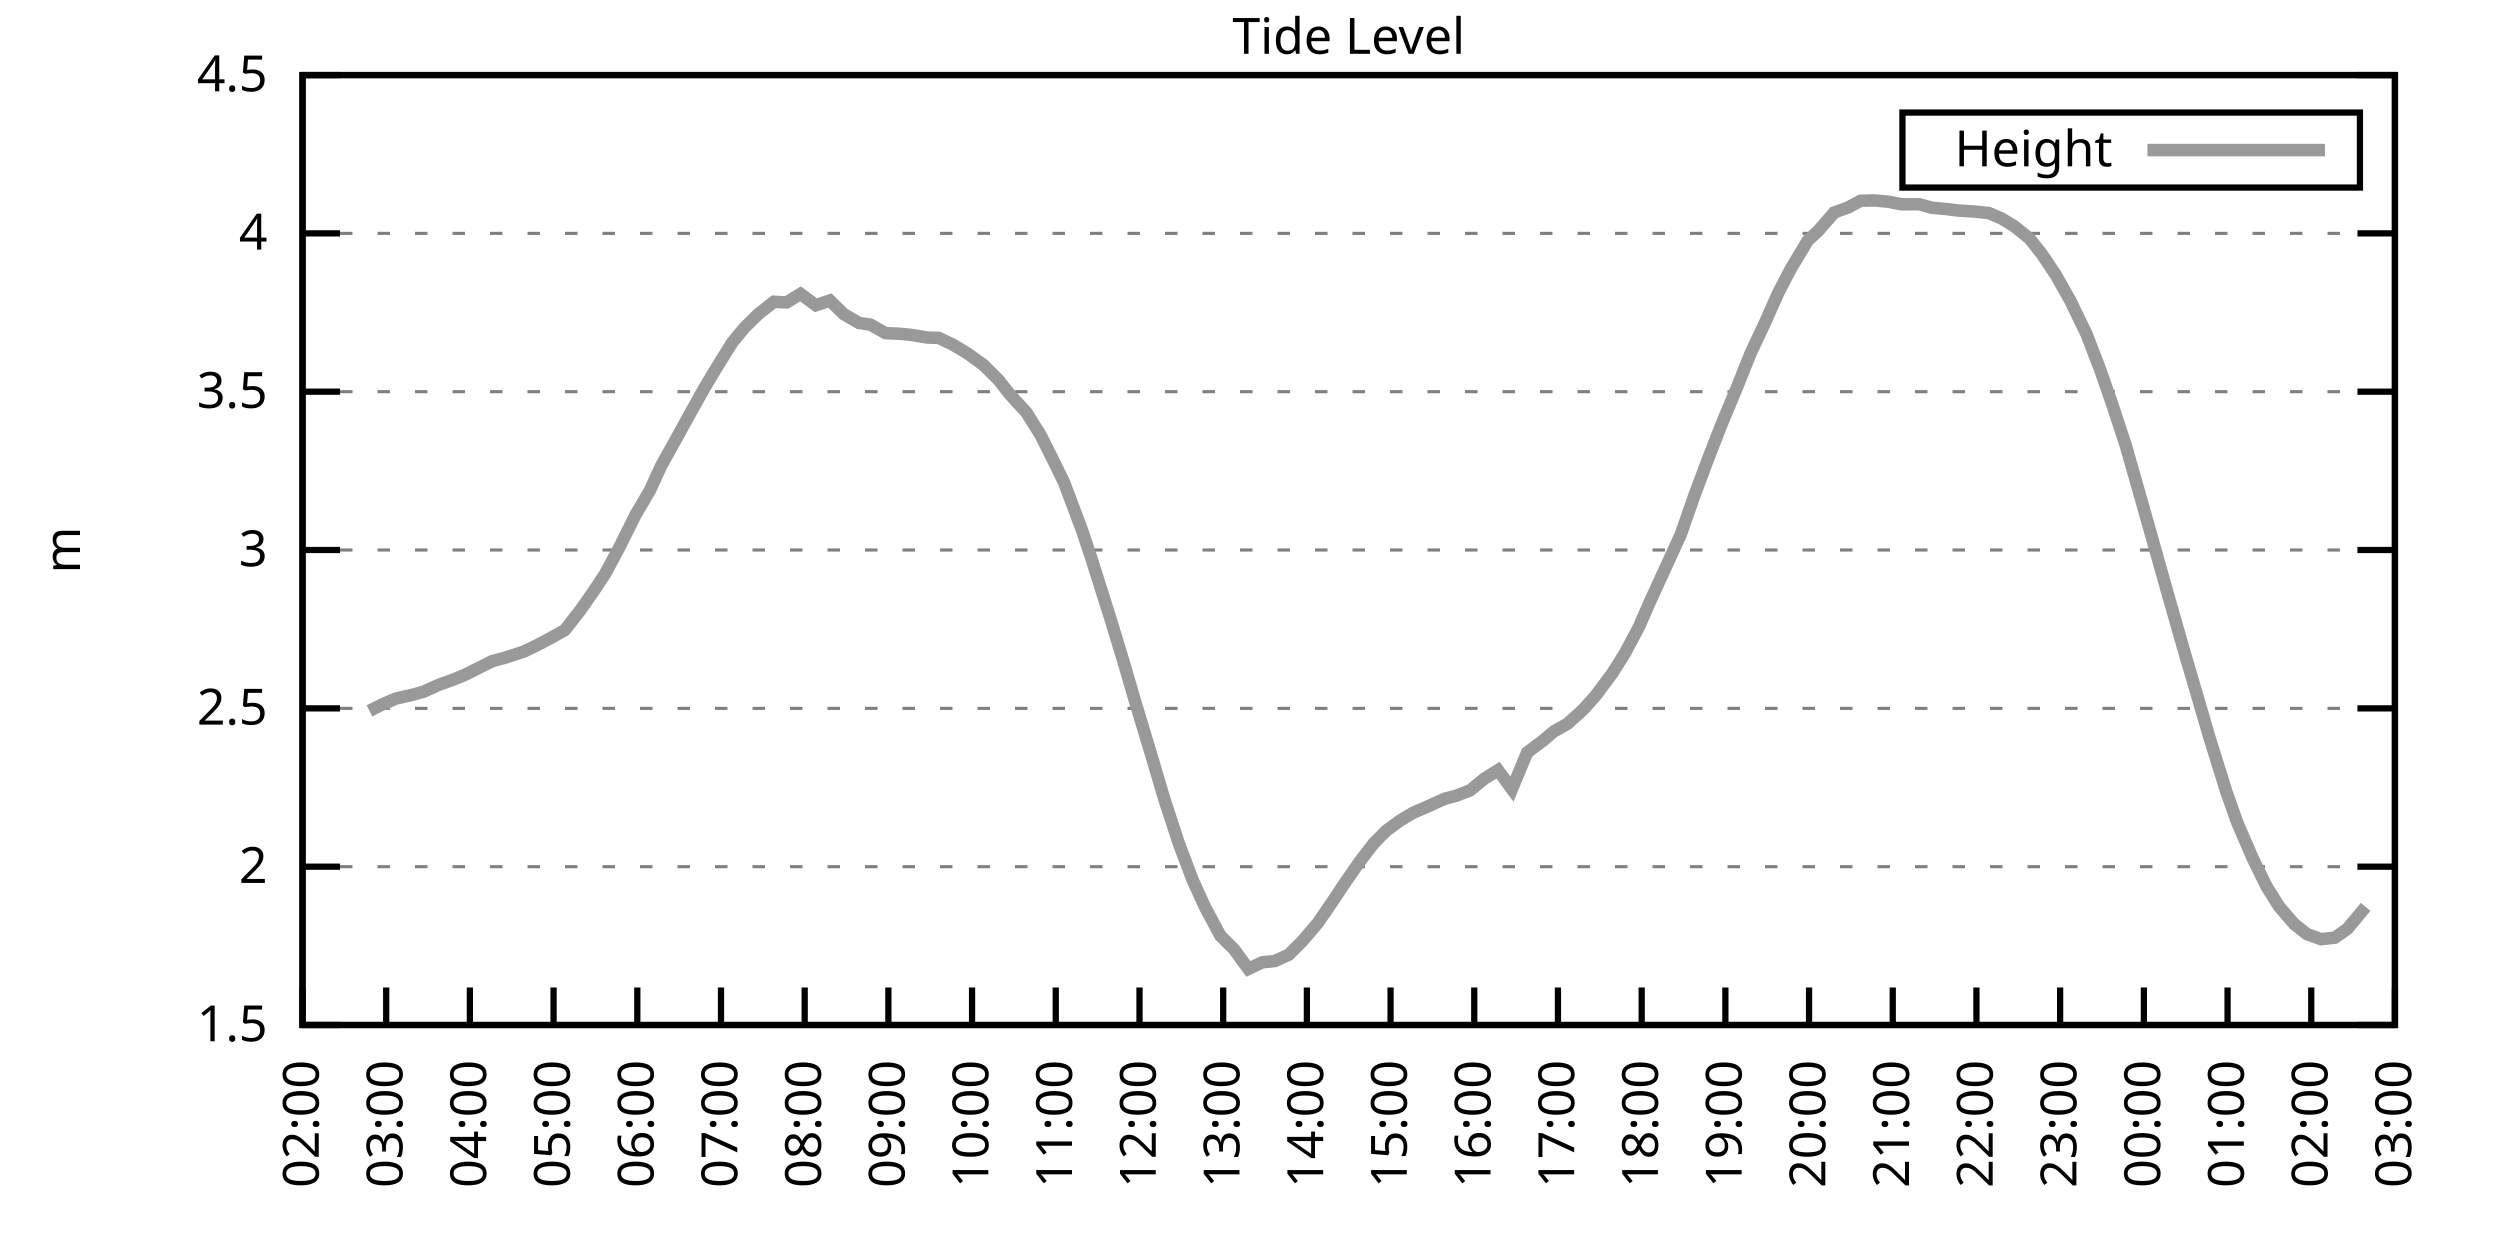
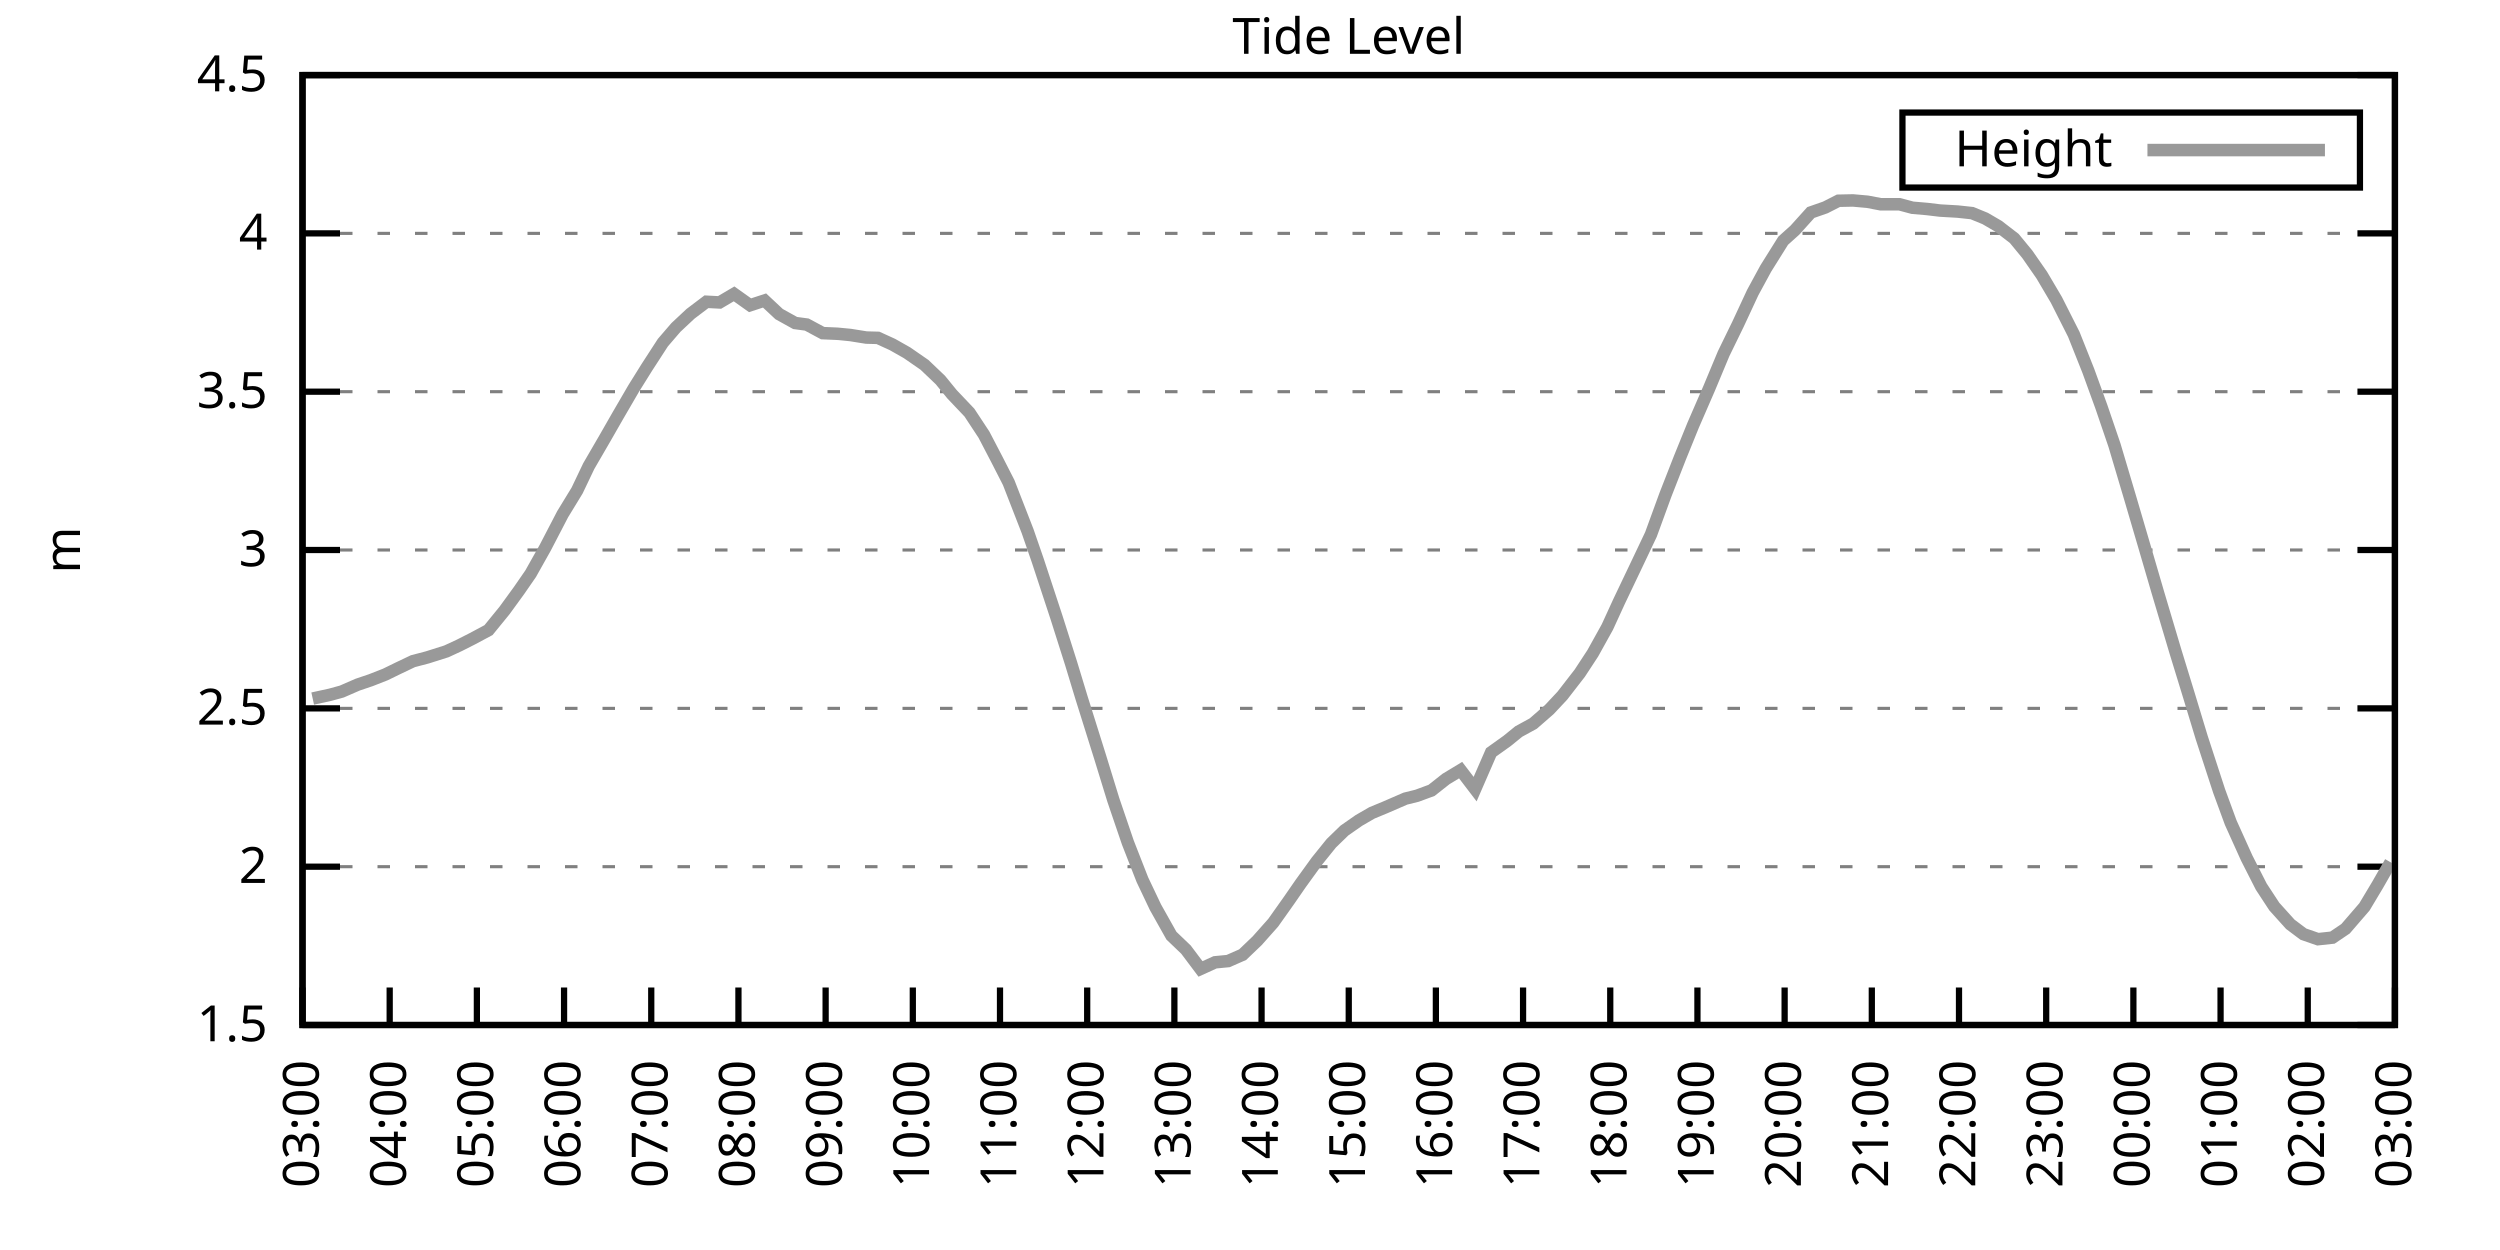
<svg xmlns="http://www.w3.org/2000/svg" xmlns:xlink="http://www.w3.org/1999/xlink" width="400" height="200" viewBox="0 0 400 200">
  <g id="gnuplot_canvas">
    <rect x="0" y="0" width="400" height="200" fill="none" />
    <defs>
      <circle id="gpDot" r="0.5" stroke-width="0.5" stroke="currentColor" />
      <path id="gpPt0" stroke-width="0.333" stroke="currentColor" d="M-1,0 h2 M0,-1 v2" />
      <path id="gpPt1" stroke-width="0.333" stroke="currentColor" d="M-1,-1 L1,1 M1,-1 L-1,1" />
      <path id="gpPt2" stroke-width="0.333" stroke="currentColor" d="M-1,0 L1,0 M0,-1 L0,1 M-1,-1 L1,1 M-1,1 L1,-1" />
      <rect id="gpPt3" stroke-width="0.333" stroke="currentColor" x="-1" y="-1" width="2" height="2" />
      <rect id="gpPt4" stroke-width="0.333" stroke="currentColor" fill="currentColor" x="-1" y="-1" width="2" height="2" />
      <circle id="gpPt5" stroke-width="0.333" stroke="currentColor" cx="0" cy="0" r="1" />
      <use xlink:href="#gpPt5" id="gpPt6" fill="currentColor" stroke="none" />
      <path id="gpPt7" stroke-width="0.333" stroke="currentColor" d="M0,-1.33 L-1.33,0.67 L1.33,0.67 z" />
      <use xlink:href="#gpPt7" id="gpPt8" fill="currentColor" stroke="none" />
      <use xlink:href="#gpPt7" id="gpPt9" stroke="currentColor" transform="rotate(180)" />
      <use xlink:href="#gpPt9" id="gpPt10" fill="currentColor" stroke="none" />
      <use xlink:href="#gpPt3" id="gpPt11" stroke="currentColor" transform="rotate(45)" />
      <use xlink:href="#gpPt11" id="gpPt12" fill="currentColor" stroke="none" />
      <path id="gpPt13" stroke-width="0.333" stroke="currentColor" d="M0,1.330 L1.265,0.411 L0.782,-1.067 L-0.782,-1.076 L-1.265,0.411 z" />
      <use xlink:href="#gpPt13" id="gpPt14" fill="currentColor" stroke="none" />
      <filter id="textbox" filterUnits="objectBoundingBox" x="0" y="0" height="1" width="1">
        <feFlood flood-color="white" flood-opacity="1" result="bgnd" />
        <feComposite in="SourceGraphic" in2="bgnd" operator="atop" />
      </filter>
      <filter id="greybox" filterUnits="objectBoundingBox" x="0" y="0" height="1" width="1">
        <feFlood flood-color="lightgrey" flood-opacity="1" result="grey" />
        <feComposite in="SourceGraphic" in2="grey" operator="atop" />
      </filter>
    </defs>
    <g fill="none" color="white" stroke="currentColor" stroke-width="1.00" stroke-linecap="butt" stroke-linejoin="miter">
</g>
    <g fill="none" color="black" stroke="currentColor" stroke-width="1.00" stroke-linecap="butt" stroke-linejoin="miter">
      <g stroke="none" shape-rendering="crispEdges">
        <polygon fill="rgb(255, 255, 255)" points="48.40,164.00 383.18,164.00 383.18,12.02 48.40,12.02 " />
      </g>
    </g>
    <g fill="none" color="black" stroke="currentColor" stroke-width="1.00" stroke-linecap="butt" stroke-linejoin="miter">
</g>
    <g fill="none" color="black" stroke="black" stroke-width="0.50" stroke-linecap="butt" stroke-linejoin="miter">
</g>
    <g fill="none" color="gray" stroke="currentColor" stroke-width="0.50" stroke-linecap="butt" stroke-linejoin="miter">
      <path stroke="gray" stroke-dasharray="2,4" class="gridline" d="M48.40,164.00 L383.19,164.00  " />
    </g>
    <g fill="none" color="gray" stroke="gray" stroke-width="1.00" stroke-linecap="butt" stroke-linejoin="miter">
</g>
    <g fill="none" color="black" stroke="currentColor" stroke-width="1.00" stroke-linecap="butt" stroke-linejoin="miter">
      <path stroke="black" d="M48.40,164.00 L54.40,164.00 M383.19,164.00 L377.19,164.00  " />
      <g transform="translate(42.80,166.60)" stroke="none" fill="black" font-family="Sans" font-size="8.00" text-anchor="end">
        <text>
          <tspan font-family="Sans"> 1.5</tspan>
        </text>
      </g>
    </g>
    <g fill="none" color="black" stroke="currentColor" stroke-width="1.00" stroke-linecap="butt" stroke-linejoin="miter">
</g>
    <g fill="none" color="black" stroke="black" stroke-width="0.50" stroke-linecap="butt" stroke-linejoin="miter">
</g>
    <g fill="none" color="gray" stroke="currentColor" stroke-width="0.50" stroke-linecap="butt" stroke-linejoin="miter">
      <path stroke="gray" stroke-dasharray="2,4" class="gridline" d="M48.40,138.67 L383.19,138.67  " />
    </g>
    <g fill="none" color="gray" stroke="gray" stroke-width="1.00" stroke-linecap="butt" stroke-linejoin="miter">
</g>
    <g fill="none" color="black" stroke="currentColor" stroke-width="1.00" stroke-linecap="butt" stroke-linejoin="miter">
      <path stroke="black" d="M48.40,138.67 L54.40,138.67 M383.19,138.67 L377.19,138.67  " />
      <g transform="translate(42.80,141.27)" stroke="none" fill="black" font-family="Sans" font-size="8.00" text-anchor="end">
        <text>
          <tspan font-family="Sans"> 2</tspan>
        </text>
      </g>
    </g>
    <g fill="none" color="black" stroke="currentColor" stroke-width="1.00" stroke-linecap="butt" stroke-linejoin="miter">
</g>
    <g fill="none" color="black" stroke="black" stroke-width="0.50" stroke-linecap="butt" stroke-linejoin="miter">
</g>
    <g fill="none" color="gray" stroke="currentColor" stroke-width="0.50" stroke-linecap="butt" stroke-linejoin="miter">
      <path stroke="gray" stroke-dasharray="2,4" class="gridline" d="M48.40,113.34 L383.19,113.34  " />
    </g>
    <g fill="none" color="gray" stroke="gray" stroke-width="1.00" stroke-linecap="butt" stroke-linejoin="miter">
</g>
    <g fill="none" color="black" stroke="currentColor" stroke-width="1.00" stroke-linecap="butt" stroke-linejoin="miter">
      <path stroke="black" d="M48.40,113.34 L54.40,113.34 M383.19,113.34 L377.19,113.34  " />
      <g transform="translate(42.80,115.94)" stroke="none" fill="black" font-family="Sans" font-size="8.00" text-anchor="end">
        <text>
          <tspan font-family="Sans"> 2.5</tspan>
        </text>
      </g>
    </g>
    <g fill="none" color="black" stroke="currentColor" stroke-width="1.00" stroke-linecap="butt" stroke-linejoin="miter">
</g>
    <g fill="none" color="black" stroke="black" stroke-width="0.50" stroke-linecap="butt" stroke-linejoin="miter">
</g>
    <g fill="none" color="gray" stroke="currentColor" stroke-width="0.50" stroke-linecap="butt" stroke-linejoin="miter">
      <path stroke="gray" stroke-dasharray="2,4" class="gridline" d="M48.40,88.00 L383.19,88.00  " />
    </g>
    <g fill="none" color="gray" stroke="gray" stroke-width="1.00" stroke-linecap="butt" stroke-linejoin="miter">
</g>
    <g fill="none" color="black" stroke="currentColor" stroke-width="1.00" stroke-linecap="butt" stroke-linejoin="miter">
      <path stroke="black" d="M48.40,88.00 L54.40,88.00 M383.19,88.00 L377.19,88.00  " />
      <g transform="translate(42.80,90.60)" stroke="none" fill="black" font-family="Sans" font-size="8.00" text-anchor="end">
        <text>
          <tspan font-family="Sans"> 3</tspan>
        </text>
      </g>
    </g>
    <g fill="none" color="black" stroke="currentColor" stroke-width="1.00" stroke-linecap="butt" stroke-linejoin="miter">
</g>
    <g fill="none" color="black" stroke="black" stroke-width="0.50" stroke-linecap="butt" stroke-linejoin="miter">
</g>
    <g fill="none" color="gray" stroke="currentColor" stroke-width="0.50" stroke-linecap="butt" stroke-linejoin="miter">
      <path stroke="gray" stroke-dasharray="2,4" class="gridline" d="M48.40,62.67 L383.19,62.67  " />
    </g>
    <g fill="none" color="gray" stroke="gray" stroke-width="1.00" stroke-linecap="butt" stroke-linejoin="miter">
</g>
    <g fill="none" color="black" stroke="currentColor" stroke-width="1.00" stroke-linecap="butt" stroke-linejoin="miter">
      <path stroke="black" d="M48.40,62.67 L54.40,62.67 M383.19,62.67 L377.19,62.67  " />
      <g transform="translate(42.80,65.27)" stroke="none" fill="black" font-family="Sans" font-size="8.00" text-anchor="end">
        <text>
          <tspan font-family="Sans"> 3.5</tspan>
        </text>
      </g>
    </g>
    <g fill="none" color="black" stroke="currentColor" stroke-width="1.00" stroke-linecap="butt" stroke-linejoin="miter">
</g>
    <g fill="none" color="black" stroke="black" stroke-width="0.50" stroke-linecap="butt" stroke-linejoin="miter">
</g>
    <g fill="none" color="gray" stroke="currentColor" stroke-width="0.50" stroke-linecap="butt" stroke-linejoin="miter">
      <path stroke="gray" stroke-dasharray="2,4" class="gridline" d="M48.40,37.34 L383.19,37.34  " />
    </g>
    <g fill="none" color="gray" stroke="gray" stroke-width="1.00" stroke-linecap="butt" stroke-linejoin="miter">
</g>
    <g fill="none" color="black" stroke="currentColor" stroke-width="1.00" stroke-linecap="butt" stroke-linejoin="miter">
      <path stroke="black" d="M48.40,37.34 L54.40,37.34 M383.19,37.34 L377.19,37.34  " />
      <g transform="translate(42.80,39.94)" stroke="none" fill="black" font-family="Sans" font-size="8.00" text-anchor="end">
        <text>
          <tspan font-family="Sans"> 4</tspan>
        </text>
      </g>
    </g>
    <g fill="none" color="black" stroke="currentColor" stroke-width="1.00" stroke-linecap="butt" stroke-linejoin="miter">
</g>
    <g fill="none" color="black" stroke="black" stroke-width="0.50" stroke-linecap="butt" stroke-linejoin="miter">
</g>
    <g fill="none" color="gray" stroke="currentColor" stroke-width="0.50" stroke-linecap="butt" stroke-linejoin="miter">
      <path stroke="gray" stroke-dasharray="2,4" class="gridline" d="M48.40,12.01 L383.19,12.01  " />
    </g>
    <g fill="none" color="gray" stroke="gray" stroke-width="1.00" stroke-linecap="butt" stroke-linejoin="miter">
</g>
    <g fill="none" color="black" stroke="currentColor" stroke-width="1.00" stroke-linecap="butt" stroke-linejoin="miter">
      <path stroke="black" d="M48.40,12.01 L54.40,12.01 M383.19,12.01 L377.19,12.01  " />
      <g transform="translate(42.80,14.61)" stroke="none" fill="black" font-family="Sans" font-size="8.00" text-anchor="end">
        <text>
          <tspan font-family="Sans"> 4.5</tspan>
        </text>
      </g>
    </g>
    <g fill="none" color="black" stroke="currentColor" stroke-width="1.00" stroke-linecap="butt" stroke-linejoin="miter">
      <path stroke="black" d="M48.40,164.00 L48.40,158.00  " />
      <g transform="translate(51.00,169.60) rotate(270.00)" stroke="none" fill="black" font-family="Sans" font-size="8.00" text-anchor="end">
        <text>
-           <tspan font-family="Sans">02:00</tspan>
-         </text>
-       </g>
-     </g>
-     <g fill="none" color="black" stroke="currentColor" stroke-width="1.00" stroke-linecap="butt" stroke-linejoin="miter">
-       <path stroke="black" d="M61.79,164.00 L61.79,158.00  " />
-       <g transform="translate(64.39,169.60) rotate(270.00)" stroke="none" fill="black" font-family="Sans" font-size="8.00" text-anchor="end">
-         <text>
          <tspan font-family="Sans">03:00</tspan>
        </text>
      </g>
    </g>
    <g fill="none" color="black" stroke="currentColor" stroke-width="1.00" stroke-linecap="butt" stroke-linejoin="miter">
-       <path stroke="black" d="M75.18,164.00 L75.18,158.00  " />
-       <g transform="translate(77.78,169.60) rotate(270.00)" stroke="none" fill="black" font-family="Sans" font-size="8.00" text-anchor="end">
+       <path stroke="black" d="M62.35,164.00 L62.35,158.00  " />
+       <g transform="translate(64.95,169.60) rotate(270.00)" stroke="none" fill="black" font-family="Sans" font-size="8.00" text-anchor="end">
        <text>
          <tspan font-family="Sans">04:00</tspan>
        </text>
      </g>
    </g>
    <g fill="none" color="black" stroke="currentColor" stroke-width="1.00" stroke-linecap="butt" stroke-linejoin="miter">
-       <path stroke="black" d="M88.57,164.00 L88.57,158.00  " />
-       <g transform="translate(91.17,169.60) rotate(270.00)" stroke="none" fill="black" font-family="Sans" font-size="8.00" text-anchor="end">
+       <path stroke="black" d="M76.30,164.00 L76.30,158.00  " />
+       <g transform="translate(78.90,169.60) rotate(270.00)" stroke="none" fill="black" font-family="Sans" font-size="8.00" text-anchor="end">
        <text>
          <tspan font-family="Sans">05:00</tspan>
        </text>
      </g>
    </g>
    <g fill="none" color="black" stroke="currentColor" stroke-width="1.00" stroke-linecap="butt" stroke-linejoin="miter">
-       <path stroke="black" d="M101.97,164.00 L101.97,158.00  " />
-       <g transform="translate(104.57,169.60) rotate(270.00)" stroke="none" fill="black" font-family="Sans" font-size="8.00" text-anchor="end">
+       <path stroke="black" d="M90.25,164.00 L90.25,158.00  " />
+       <g transform="translate(92.85,169.60) rotate(270.00)" stroke="none" fill="black" font-family="Sans" font-size="8.00" text-anchor="end">
        <text>
          <tspan font-family="Sans">06:00</tspan>
        </text>
      </g>
    </g>
    <g fill="none" color="black" stroke="currentColor" stroke-width="1.00" stroke-linecap="butt" stroke-linejoin="miter">
-       <path stroke="black" d="M115.36,164.00 L115.36,158.00  " />
-       <g transform="translate(117.96,169.60) rotate(270.00)" stroke="none" fill="black" font-family="Sans" font-size="8.00" text-anchor="end">
+       <path stroke="black" d="M104.20,164.00 L104.20,158.00  " />
+       <g transform="translate(106.80,169.60) rotate(270.00)" stroke="none" fill="black" font-family="Sans" font-size="8.00" text-anchor="end">
        <text>
          <tspan font-family="Sans">07:00</tspan>
        </text>
      </g>
    </g>
    <g fill="none" color="black" stroke="currentColor" stroke-width="1.00" stroke-linecap="butt" stroke-linejoin="miter">
-       <path stroke="black" d="M128.75,164.00 L128.75,158.00  " />
-       <g transform="translate(131.35,169.60) rotate(270.00)" stroke="none" fill="black" font-family="Sans" font-size="8.00" text-anchor="end">
+       <path stroke="black" d="M118.15,164.00 L118.15,158.00  " />
+       <g transform="translate(120.75,169.60) rotate(270.00)" stroke="none" fill="black" font-family="Sans" font-size="8.00" text-anchor="end">
        <text>
          <tspan font-family="Sans">08:00</tspan>
        </text>
      </g>
    </g>
    <g fill="none" color="black" stroke="currentColor" stroke-width="1.00" stroke-linecap="butt" stroke-linejoin="miter">
-       <path stroke="black" d="M142.14,164.00 L142.14,158.00  " />
-       <g transform="translate(144.74,169.60) rotate(270.00)" stroke="none" fill="black" font-family="Sans" font-size="8.00" text-anchor="end">
+       <path stroke="black" d="M132.10,164.00 L132.10,158.00  " />
+       <g transform="translate(134.70,169.60) rotate(270.00)" stroke="none" fill="black" font-family="Sans" font-size="8.00" text-anchor="end">
        <text>
          <tspan font-family="Sans">09:00</tspan>
        </text>
      </g>
    </g>
    <g fill="none" color="black" stroke="currentColor" stroke-width="1.00" stroke-linecap="butt" stroke-linejoin="miter">
-       <path stroke="black" d="M155.53,164.00 L155.53,158.00  " />
-       <g transform="translate(158.13,169.60) rotate(270.00)" stroke="none" fill="black" font-family="Sans" font-size="8.00" text-anchor="end">
+       <path stroke="black" d="M146.05,164.00 L146.05,158.00  " />
+       <g transform="translate(148.65,169.60) rotate(270.00)" stroke="none" fill="black" font-family="Sans" font-size="8.00" text-anchor="end">
        <text>
          <tspan font-family="Sans">10:00</tspan>
        </text>
      </g>
    </g>
    <g fill="none" color="black" stroke="currentColor" stroke-width="1.00" stroke-linecap="butt" stroke-linejoin="miter">
-       <path stroke="black" d="M168.92,164.00 L168.92,158.00  " />
-       <g transform="translate(171.52,169.60) rotate(270.00)" stroke="none" fill="black" font-family="Sans" font-size="8.00" text-anchor="end">
+       <path stroke="black" d="M160.00,164.00 L160.00,158.00  " />
+       <g transform="translate(162.60,169.60) rotate(270.00)" stroke="none" fill="black" font-family="Sans" font-size="8.00" text-anchor="end">
        <text>
          <tspan font-family="Sans">11:00</tspan>
        </text>
      </g>
    </g>
    <g fill="none" color="black" stroke="currentColor" stroke-width="1.00" stroke-linecap="butt" stroke-linejoin="miter">
-       <path stroke="black" d="M182.32,164.00 L182.32,158.00  " />
-       <g transform="translate(184.92,169.60) rotate(270.00)" stroke="none" fill="black" font-family="Sans" font-size="8.00" text-anchor="end">
+       <path stroke="black" d="M173.95,164.00 L173.95,158.00  " />
+       <g transform="translate(176.55,169.60) rotate(270.00)" stroke="none" fill="black" font-family="Sans" font-size="8.00" text-anchor="end">
        <text>
          <tspan font-family="Sans">12:00</tspan>
        </text>
      </g>
    </g>
    <g fill="none" color="black" stroke="currentColor" stroke-width="1.00" stroke-linecap="butt" stroke-linejoin="miter">
-       <path stroke="black" d="M195.71,164.00 L195.71,158.00  " />
-       <g transform="translate(198.31,169.60) rotate(270.00)" stroke="none" fill="black" font-family="Sans" font-size="8.00" text-anchor="end">
+       <path stroke="black" d="M187.90,164.00 L187.90,158.00  " />
+       <g transform="translate(190.50,169.60) rotate(270.00)" stroke="none" fill="black" font-family="Sans" font-size="8.00" text-anchor="end">
        <text>
          <tspan font-family="Sans">13:00</tspan>
        </text>
      </g>
    </g>
    <g fill="none" color="black" stroke="currentColor" stroke-width="1.00" stroke-linecap="butt" stroke-linejoin="miter">
-       <path stroke="black" d="M209.10,164.00 L209.10,158.00  " />
-       <g transform="translate(211.70,169.60) rotate(270.00)" stroke="none" fill="black" font-family="Sans" font-size="8.00" text-anchor="end">
+       <path stroke="black" d="M201.85,164.00 L201.85,158.00  " />
+       <g transform="translate(204.45,169.60) rotate(270.00)" stroke="none" fill="black" font-family="Sans" font-size="8.00" text-anchor="end">
        <text>
          <tspan font-family="Sans">14:00</tspan>
        </text>
      </g>
    </g>
    <g fill="none" color="black" stroke="currentColor" stroke-width="1.00" stroke-linecap="butt" stroke-linejoin="miter">
-       <path stroke="black" d="M222.49,164.00 L222.49,158.00  " />
-       <g transform="translate(225.09,169.60) rotate(270.00)" stroke="none" fill="black" font-family="Sans" font-size="8.00" text-anchor="end">
+       <path stroke="black" d="M215.80,164.00 L215.80,158.00  " />
+       <g transform="translate(218.40,169.60) rotate(270.00)" stroke="none" fill="black" font-family="Sans" font-size="8.00" text-anchor="end">
        <text>
          <tspan font-family="Sans">15:00</tspan>
        </text>
      </g>
    </g>
    <g fill="none" color="black" stroke="currentColor" stroke-width="1.00" stroke-linecap="butt" stroke-linejoin="miter">
-       <path stroke="black" d="M235.88,164.00 L235.88,158.00  " />
-       <g transform="translate(238.48,169.60) rotate(270.00)" stroke="none" fill="black" font-family="Sans" font-size="8.00" text-anchor="end">
+       <path stroke="black" d="M229.74,164.00 L229.74,158.00  " />
+       <g transform="translate(232.34,169.60) rotate(270.00)" stroke="none" fill="black" font-family="Sans" font-size="8.00" text-anchor="end">
        <text>
          <tspan font-family="Sans">16:00</tspan>
        </text>
      </g>
    </g>
    <g fill="none" color="black" stroke="currentColor" stroke-width="1.00" stroke-linecap="butt" stroke-linejoin="miter">
-       <path stroke="black" d="M249.27,164.00 L249.27,158.00  " />
-       <g transform="translate(251.87,169.60) rotate(270.00)" stroke="none" fill="black" font-family="Sans" font-size="8.00" text-anchor="end">
+       <path stroke="black" d="M243.69,164.00 L243.69,158.00  " />
+       <g transform="translate(246.29,169.60) rotate(270.00)" stroke="none" fill="black" font-family="Sans" font-size="8.00" text-anchor="end">
        <text>
          <tspan font-family="Sans">17:00</tspan>
        </text>
      </g>
    </g>
    <g fill="none" color="black" stroke="currentColor" stroke-width="1.00" stroke-linecap="butt" stroke-linejoin="miter">
-       <path stroke="black" d="M262.67,164.00 L262.67,158.00  " />
-       <g transform="translate(265.27,169.60) rotate(270.00)" stroke="none" fill="black" font-family="Sans" font-size="8.00" text-anchor="end">
+       <path stroke="black" d="M257.64,164.00 L257.64,158.00  " />
+       <g transform="translate(260.24,169.60) rotate(270.00)" stroke="none" fill="black" font-family="Sans" font-size="8.00" text-anchor="end">
        <text>
          <tspan font-family="Sans">18:00</tspan>
        </text>
      </g>
    </g>
    <g fill="none" color="black" stroke="currentColor" stroke-width="1.00" stroke-linecap="butt" stroke-linejoin="miter">
-       <path stroke="black" d="M276.06,164.00 L276.06,158.00  " />
-       <g transform="translate(278.66,169.60) rotate(270.00)" stroke="none" fill="black" font-family="Sans" font-size="8.00" text-anchor="end">
+       <path stroke="black" d="M271.59,164.00 L271.59,158.00  " />
+       <g transform="translate(274.19,169.60) rotate(270.00)" stroke="none" fill="black" font-family="Sans" font-size="8.00" text-anchor="end">
        <text>
          <tspan font-family="Sans">19:00</tspan>
        </text>
      </g>
    </g>
    <g fill="none" color="black" stroke="currentColor" stroke-width="1.00" stroke-linecap="butt" stroke-linejoin="miter">
-       <path stroke="black" d="M289.45,164.00 L289.45,158.00  " />
-       <g transform="translate(292.05,169.60) rotate(270.00)" stroke="none" fill="black" font-family="Sans" font-size="8.00" text-anchor="end">
+       <path stroke="black" d="M285.54,164.00 L285.54,158.00  " />
+       <g transform="translate(288.14,169.60) rotate(270.00)" stroke="none" fill="black" font-family="Sans" font-size="8.00" text-anchor="end">
        <text>
          <tspan font-family="Sans">20:00</tspan>
        </text>
      </g>
    </g>
    <g fill="none" color="black" stroke="currentColor" stroke-width="1.00" stroke-linecap="butt" stroke-linejoin="miter">
-       <path stroke="black" d="M302.84,164.00 L302.84,158.00  " />
-       <g transform="translate(305.44,169.60) rotate(270.00)" stroke="none" fill="black" font-family="Sans" font-size="8.00" text-anchor="end">
+       <path stroke="black" d="M299.49,164.00 L299.49,158.00  " />
+       <g transform="translate(302.09,169.60) rotate(270.00)" stroke="none" fill="black" font-family="Sans" font-size="8.00" text-anchor="end">
        <text>
          <tspan font-family="Sans">21:00</tspan>
        </text>
      </g>
    </g>
    <g fill="none" color="black" stroke="currentColor" stroke-width="1.00" stroke-linecap="butt" stroke-linejoin="miter">
-       <path stroke="black" d="M316.23,164.00 L316.23,158.00  " />
-       <g transform="translate(318.83,169.60) rotate(270.00)" stroke="none" fill="black" font-family="Sans" font-size="8.00" text-anchor="end">
+       <path stroke="black" d="M313.44,164.00 L313.44,158.00  " />
+       <g transform="translate(316.04,169.60) rotate(270.00)" stroke="none" fill="black" font-family="Sans" font-size="8.00" text-anchor="end">
        <text>
          <tspan font-family="Sans">22:00</tspan>
        </text>
      </g>
    </g>
    <g fill="none" color="black" stroke="currentColor" stroke-width="1.00" stroke-linecap="butt" stroke-linejoin="miter">
-       <path stroke="black" d="M329.62,164.00 L329.62,158.00  " />
-       <g transform="translate(332.22,169.60) rotate(270.00)" stroke="none" fill="black" font-family="Sans" font-size="8.00" text-anchor="end">
+       <path stroke="black" d="M327.39,164.00 L327.39,158.00  " />
+       <g transform="translate(329.99,169.60) rotate(270.00)" stroke="none" fill="black" font-family="Sans" font-size="8.00" text-anchor="end">
        <text>
          <tspan font-family="Sans">23:00</tspan>
        </text>
      </g>
    </g>
    <g fill="none" color="black" stroke="currentColor" stroke-width="1.00" stroke-linecap="butt" stroke-linejoin="miter">
-       <path stroke="black" d="M343.02,164.00 L343.02,158.00  " />
-       <g transform="translate(345.62,169.60) rotate(270.00)" stroke="none" fill="black" font-family="Sans" font-size="8.00" text-anchor="end">
+       <path stroke="black" d="M341.34,164.00 L341.34,158.00  " />
+       <g transform="translate(343.94,169.60) rotate(270.00)" stroke="none" fill="black" font-family="Sans" font-size="8.00" text-anchor="end">
        <text>
          <tspan font-family="Sans">00:00</tspan>
        </text>
      </g>
    </g>
    <g fill="none" color="black" stroke="currentColor" stroke-width="1.00" stroke-linecap="butt" stroke-linejoin="miter">
-       <path stroke="black" d="M356.41,164.00 L356.41,158.00  " />
-       <g transform="translate(359.01,169.60) rotate(270.00)" stroke="none" fill="black" font-family="Sans" font-size="8.00" text-anchor="end">
+       <path stroke="black" d="M355.29,164.00 L355.29,158.00  " />
+       <g transform="translate(357.89,169.60) rotate(270.00)" stroke="none" fill="black" font-family="Sans" font-size="8.00" text-anchor="end">
        <text>
          <tspan font-family="Sans">01:00</tspan>
        </text>
      </g>
    </g>
    <g fill="none" color="black" stroke="currentColor" stroke-width="1.00" stroke-linecap="butt" stroke-linejoin="miter">
-       <path stroke="black" d="M369.80,164.00 L369.80,158.00  " />
-       <g transform="translate(372.40,169.60) rotate(270.00)" stroke="none" fill="black" font-family="Sans" font-size="8.00" text-anchor="end">
+       <path stroke="black" d="M369.24,164.00 L369.24,158.00  " />
+       <g transform="translate(371.84,169.60) rotate(270.00)" stroke="none" fill="black" font-family="Sans" font-size="8.00" text-anchor="end">
        <text>
          <tspan font-family="Sans">02:00</tspan>
        </text>
      </g>
    </g>
    <g fill="none" color="black" stroke="currentColor" stroke-width="1.00" stroke-linecap="butt" stroke-linejoin="miter">
      <path stroke="black" d="M383.19,164.00 L383.19,158.00  " />
      <g transform="translate(385.79,169.60) rotate(270.00)" stroke="none" fill="black" font-family="Sans" font-size="8.00" text-anchor="end">
        <text>
          <tspan font-family="Sans">03:00</tspan>
        </text>
      </g>
    </g>
    <g fill="none" color="black" stroke="currentColor" stroke-width="1.00" stroke-linecap="butt" stroke-linejoin="miter">
</g>
    <g fill="none" color="black" stroke="currentColor" stroke-width="1.00" stroke-linecap="butt" stroke-linejoin="miter">
      <path stroke="black" d="M48.40,12.01 L48.40,164.00 L383.19,164.00 L383.19,12.01 L48.40,12.01 Z  " />
    </g>
    <g fill="none" color="black" stroke="currentColor" stroke-width="1.00" stroke-linecap="butt" stroke-linejoin="miter">
</g>
    <g fill="none" color="black" stroke="currentColor" stroke-width="1.00" stroke-linecap="butt" stroke-linejoin="miter">
      <path stroke="black" d="M304.39,30.01 L304.39,18.01 L377.59,18.01 L377.59,30.01 L304.39,30.01 Z  " />
    </g>
    <g id="Tide_level_plot_1">
      <g fill="none" color="white" stroke="black" stroke-width="2.00" stroke-linecap="butt" stroke-linejoin="miter">
</g>
      <g fill="none" color="black" stroke="currentColor" stroke-width="2.00" stroke-linecap="butt" stroke-linejoin="miter">
        <g transform="translate(337.99,26.61)" stroke="none" fill="black" font-family="Sans" font-size="8.00" text-anchor="end">
          <text>
            <tspan font-family="Sans">Height</tspan>
          </text>
        </g>
      </g>
      <g fill="none" color="black" stroke="currentColor" stroke-width="2.00" stroke-linecap="butt" stroke-linejoin="miter">
-         <path stroke="rgb(153, 153, 153)" d="M343.59,24.01 L371.99,24.01 M59.11,113.74 L61.12,112.73 L63.35,111.77 L66.03,111.16 L67.82,110.65 L70.27,109.54   L72.28,108.83 L74.51,107.92 L76.52,106.90 L78.75,105.79 L80.99,105.18 L83.89,104.22 L85.90,103.25 L87.91,102.19   L90.36,100.82 L92.82,97.68 L95.05,94.49 L96.83,91.80 L99.06,87.65 L101.74,82.28 L103.98,78.48 L105.76,74.58   L108.22,70.17 L110.22,66.52 L112.68,62.12 L114.69,58.77 L117.14,54.82 L119.15,52.39 L121.38,50.21 L123.84,48.28   L125.85,48.39 L128.08,47.02 L130.54,48.84 L132.77,48.08 L135.00,50.26 L137.45,51.68 L139.24,51.93 L141.69,53.30   L143.93,53.40 L145.94,53.60 L148.39,54.01 L150.18,54.06 L152.41,55.12 L154.64,56.44 L157.32,58.37 L159.77,60.80   L161.56,63.08 L164.24,66.02 L166.47,69.56 L168.48,73.57 L170.26,77.21 L173.17,84.97 L174.73,89.68 L177.63,98.85   L179.86,106.19 L181.42,111.56 L184.32,121.19 L186.33,127.98 L188.57,134.82 L190.80,140.75 L192.81,145.15 L195.26,149.71   L197.49,151.94 L199.73,155.03 L201.96,153.97 L203.97,153.77 L206.20,152.75 L208.43,150.52 L210.88,147.64 L213.34,144.04   L215.13,141.35 L217.58,137.81 L219.81,134.92 L221.82,132.89 L224.05,131.27 L226.06,130.06 L228.07,129.19 L231.20,127.78   L232.98,127.32 L235.21,126.46 L237.44,124.63 L239.68,123.22 L241.91,126.26 L244.36,120.38 L246.82,118.55 L248.60,117.04   L250.84,115.77 L253.29,113.54 L255.30,111.31 L257.98,107.71 L259.99,104.52 L262.22,100.32 L264.00,96.26 L266.46,90.89   L268.92,85.52 L271.15,79.14 L273.38,73.21 L275.39,68.04 L277.84,62.17 L280.07,56.59 L282.31,51.83 L284.54,46.82   L286.55,42.97 L289.23,38.51 L291.01,36.84 L293.47,34.00 L295.70,33.19 L297.71,32.12 L299.94,32.07 L302.17,32.28   L304.18,32.68 L307.08,32.68 L309.09,33.24 L311.32,33.44 L313.33,33.69 L316.01,33.85 L318.24,34.10 L320.25,34.96   L322.26,36.18 L324.71,38.15 L326.72,40.69 L328.95,44.03 L331.19,47.98 L333.86,53.50 L336.10,59.33 L338.10,65.11   L340.11,71.24 L342.57,79.85 L344.80,87.75 L346.81,94.90 L349.49,104.27 L351.50,111.11 L353.51,118.00 L356.18,126.56   L357.97,131.63 L360.42,137.30 L362.66,141.86 L364.66,145.05 L367.12,147.89 L369.13,149.46 L371.36,150.27 L373.59,150.02   L375.60,148.60 L378.50,145.10  " />
+         <path stroke="rgb(153, 153, 153)" d="M343.59,24.01 L371.99,24.01 M50.03,111.77 L52.82,111.16 L54.68,110.65 L57.23,109.54 L59.33,108.83 L61.65,107.92   L63.74,106.90 L66.07,105.79 L68.39,105.18 L71.42,104.22 L73.51,103.25 L75.60,102.19 L78.16,100.82 L80.72,97.68   L83.04,94.49 L84.90,91.80 L87.23,87.65 L90.02,82.28 L92.34,78.48 L94.20,74.58 L96.76,70.17 L98.85,66.52   L101.41,62.12 L103.50,58.77 L106.06,54.82 L108.15,52.39 L110.48,50.21 L113.03,48.28 L115.13,48.39 L117.45,47.02   L120.01,48.84 L122.33,48.08 L124.66,50.26 L127.22,51.68 L129.08,51.93 L131.63,53.30 L133.96,53.40 L136.05,53.60   L138.61,54.01 L140.47,54.06 L142.79,55.12 L145.12,56.44 L147.91,58.37 L150.46,60.80 L152.32,63.08 L155.11,66.02   L157.44,69.56 L159.53,73.57 L161.39,77.21 L164.41,84.97 L166.04,89.68 L169.06,98.85 L171.39,106.19 L173.02,111.56   L176.04,121.19 L178.13,127.98 L180.46,134.82 L182.78,140.75 L184.87,145.15 L187.43,149.71 L189.76,151.94 L192.08,155.03   L194.41,153.97 L196.50,153.77 L198.82,152.75 L201.15,150.52 L203.71,147.64 L206.26,144.04 L208.12,141.35 L210.68,137.81   L213.01,134.92 L215.10,132.89 L217.42,131.27 L219.51,130.06 L221.61,129.19 L224.86,127.78 L226.72,127.32 L229.05,126.46   L231.37,124.63 L233.70,123.22 L236.02,126.26 L238.58,120.38 L241.14,118.55 L243.00,117.04 L245.32,115.77 L247.88,113.54   L249.97,111.31 L252.76,107.71 L254.85,104.52 L257.18,100.32 L259.04,96.26 L261.60,90.89 L264.15,85.52 L266.48,79.14   L268.80,73.21 L270.90,68.04 L273.45,62.17 L275.78,56.59 L278.10,51.83 L280.43,46.82 L282.52,42.97 L285.31,38.51   L287.17,36.84 L289.73,34.00 L292.05,33.19 L294.15,32.12 L296.47,32.07 L298.80,32.28 L300.89,32.68 L303.91,32.68   L306.00,33.24 L308.33,33.44 L310.42,33.69 L313.21,33.85 L315.53,34.10 L317.63,34.96 L319.72,36.18 L322.28,38.15   L324.37,40.69 L326.69,44.03 L329.02,47.98 L331.81,53.50 L334.13,59.33 L336.23,65.11 L338.32,71.24 L340.88,79.85   L343.20,87.75 L345.29,94.90 L348.08,104.27 L350.18,111.11 L352.27,118.00 L355.06,126.56 L356.92,131.63 L359.48,137.30   L361.80,141.86 L363.89,145.05 L366.45,147.89 L368.54,149.46 L370.87,150.27 L373.19,150.02 L375.29,148.60 L378.31,145.10   L380.40,141.61 L382.49,137.96  " />
      </g>
    </g>
    <g fill="none" color="black" stroke="currentColor" stroke-width="2.00" stroke-linecap="butt" stroke-linejoin="miter">
</g>
    <g fill="none" color="black" stroke="black" stroke-width="1.00" stroke-linecap="butt" stroke-linejoin="miter">
</g>
    <g fill="none" color="black" stroke="currentColor" stroke-width="1.00" stroke-linecap="butt" stroke-linejoin="miter">
      <path stroke="black" d="M48.40,12.01 L48.40,164.00 L383.19,164.00 L383.19,12.01 L48.40,12.01 Z  " />
      <g transform="translate(12.80,88.01) rotate(270.00)" stroke="none" fill="black" font-family="Sans" font-size="8.00" text-anchor="middle">
        <text>
          <tspan font-family="Sans">m</tspan>
        </text>
      </g>
    </g>
    <g fill="none" color="black" stroke="currentColor" stroke-width="1.00" stroke-linecap="butt" stroke-linejoin="miter">
</g>
    <g fill="none" color="black" stroke="currentColor" stroke-width="1.00" stroke-linecap="butt" stroke-linejoin="miter">
      <g transform="translate(215.79,8.61)" stroke="none" fill="black" font-family="Sans" font-size="8.00" text-anchor="middle">
        <text>
          <tspan font-family="Sans">Tide Level</tspan>
        </text>
      </g>
    </g>
    <g fill="none" color="black" stroke="currentColor" stroke-width="1.00" stroke-linecap="butt" stroke-linejoin="miter">
</g>
  </g>
</svg>
